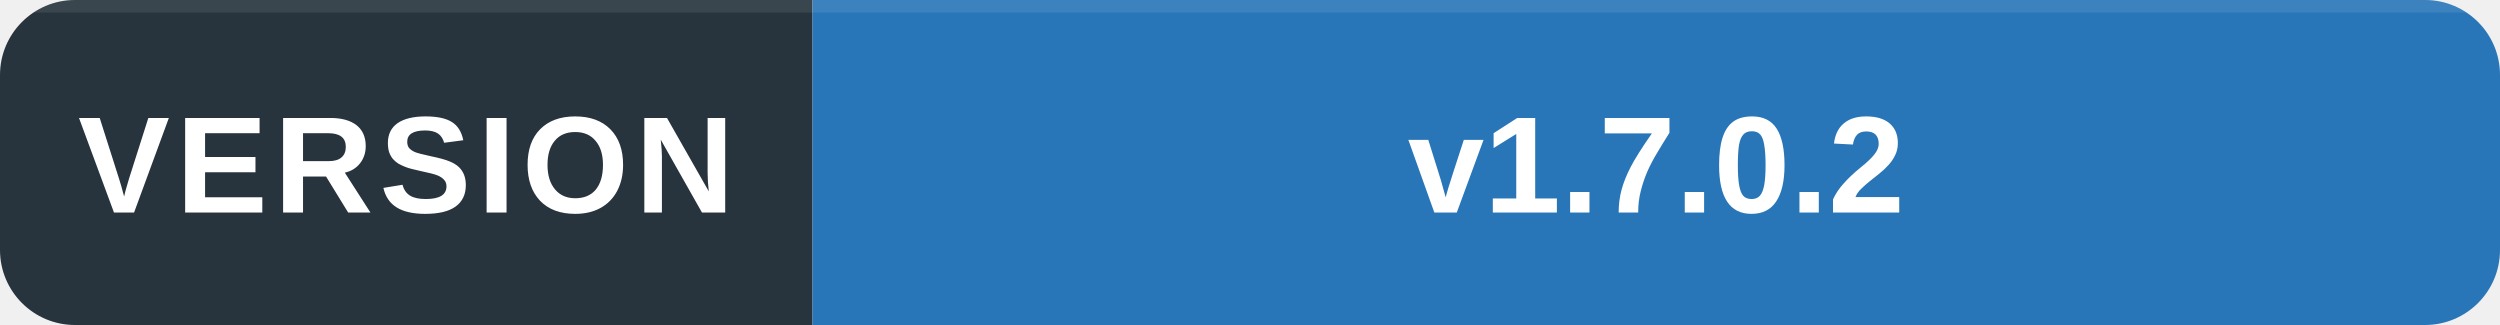
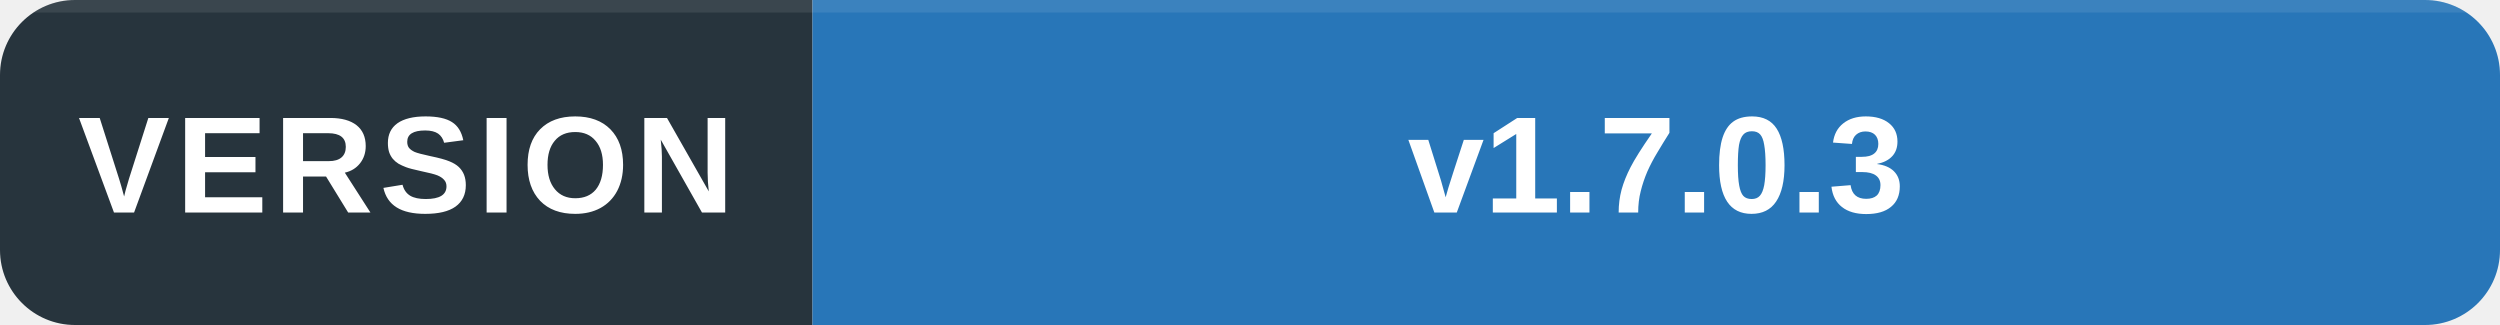
<svg xmlns="http://www.w3.org/2000/svg" width="200" height="26" viewBox="0 0 200 26" role="img" aria-labelledby="title desc">
  <defs>
    <clipPath id="round">
      <rect width="200" height="26" rx="6" />
    </clipPath>
  </defs>
  <g clip-path="url(#round)">
    <path fill="#27343d" d="M0 0h65v26H0z" />
    <path fill="#2876b8" d="M65 0h135v26H65z" />
    <path fill="#fff" fill-opacity=".09" d="M0 0h200v1H0z" />
  </g>
  <g fill="#fff" font-family="Segoe UI,Arial,sans-serif" font-size="11" text-anchor="middle">
    <text x="32.5" y="17" font-weight="600" letter-spacing=".5">VERSION</text>
-     <text x="132.5" y="17" font-weight="600">v1.7.0.2</text>
+     <text x="132.5" y="17" font-weight="600">v1.7.0.3</text>
  </g>
</svg>
